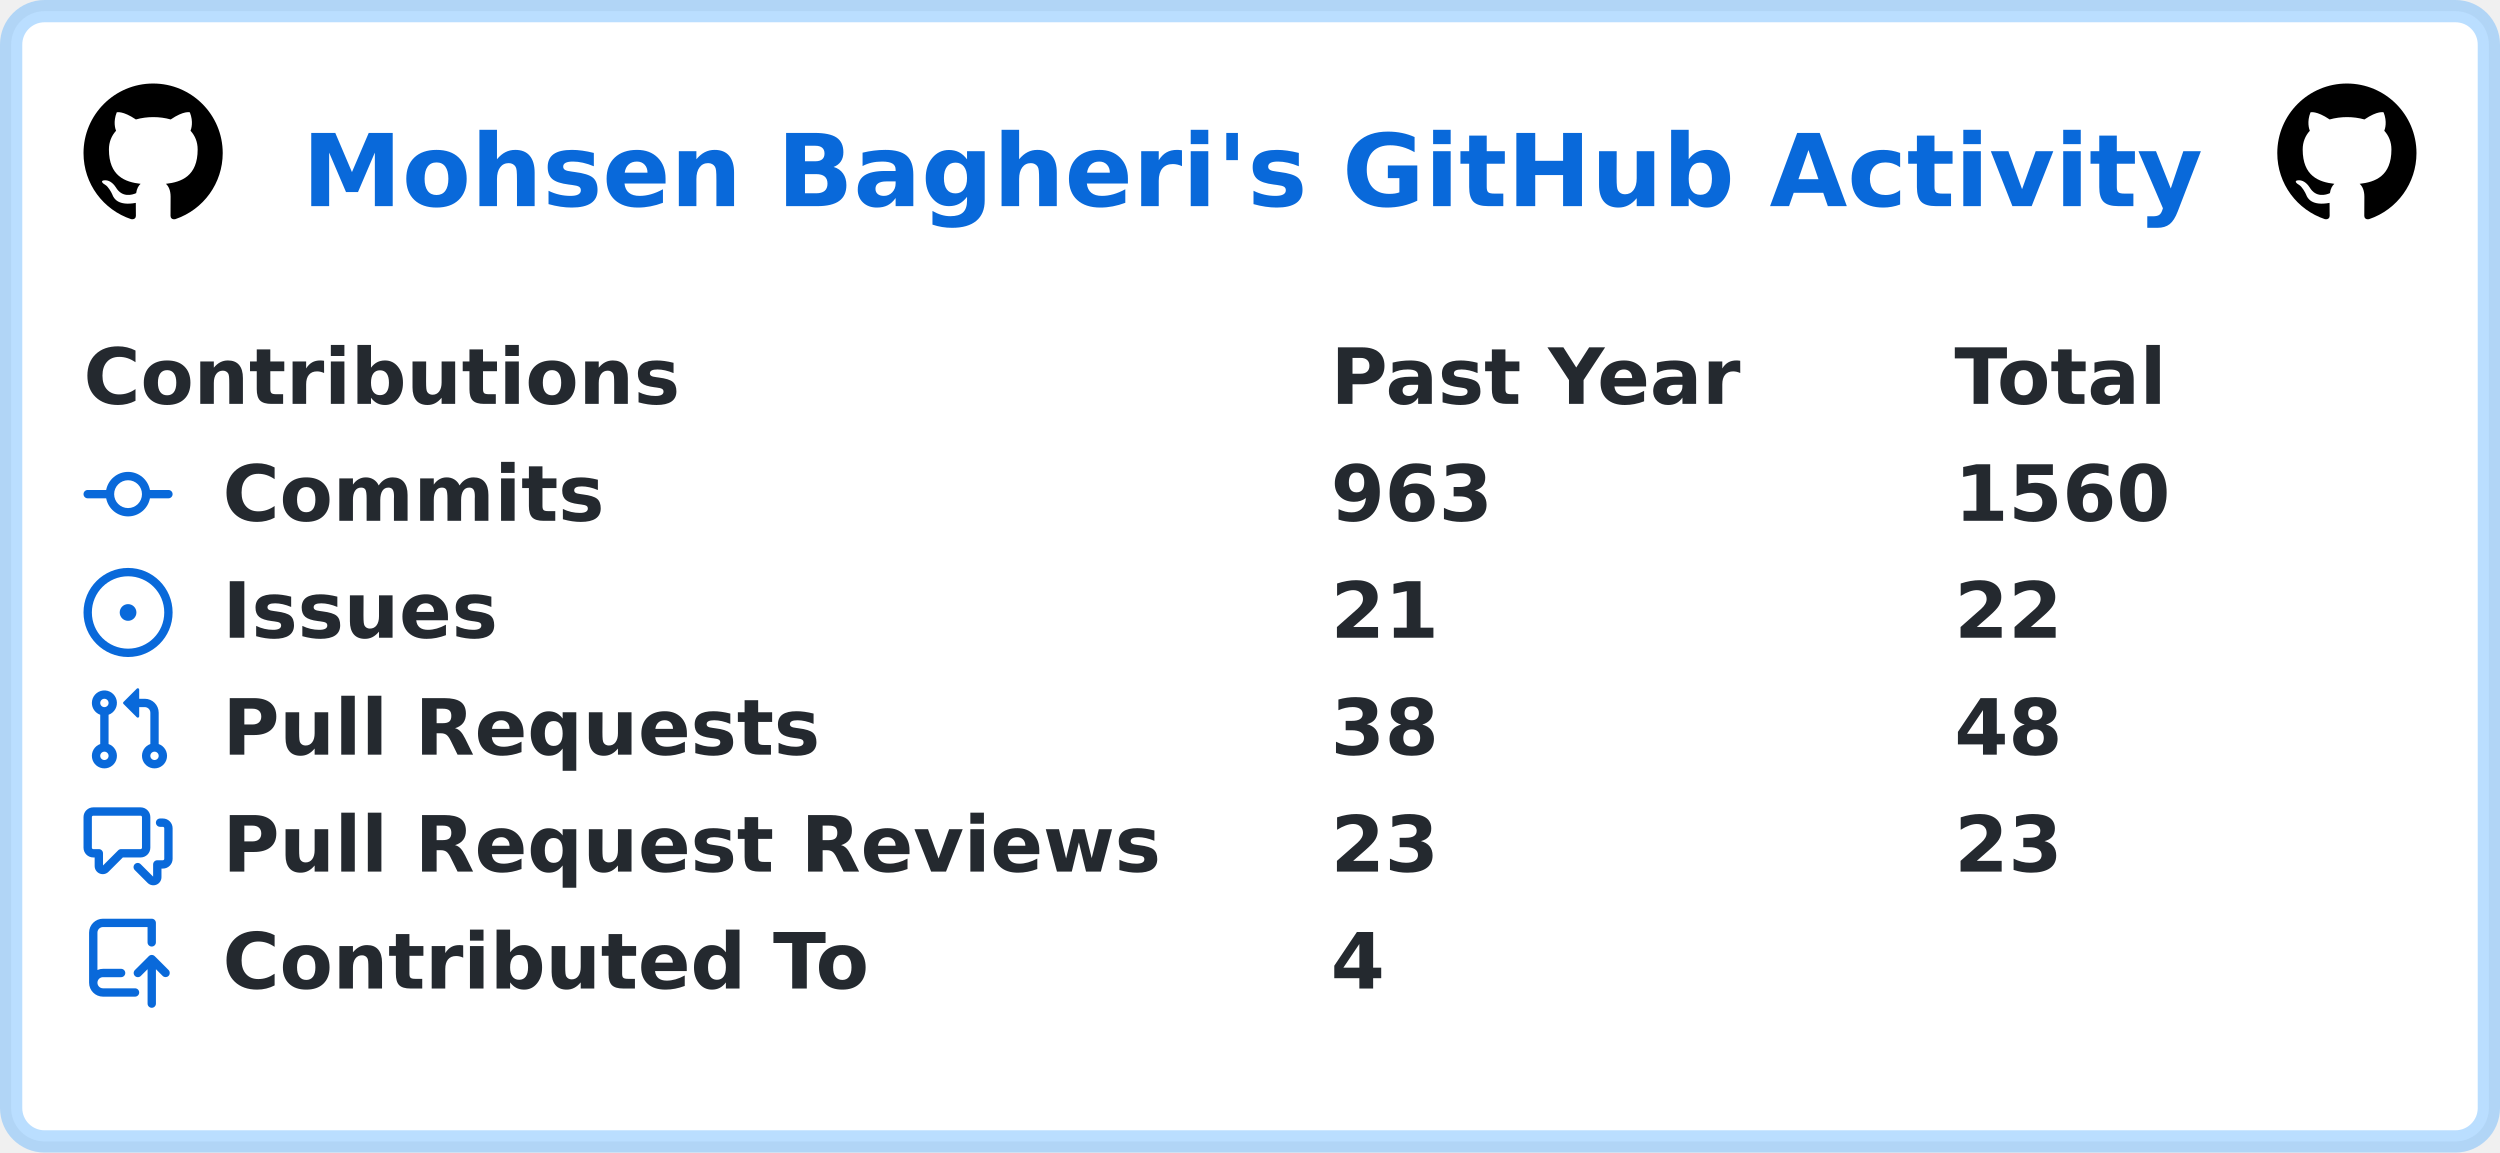
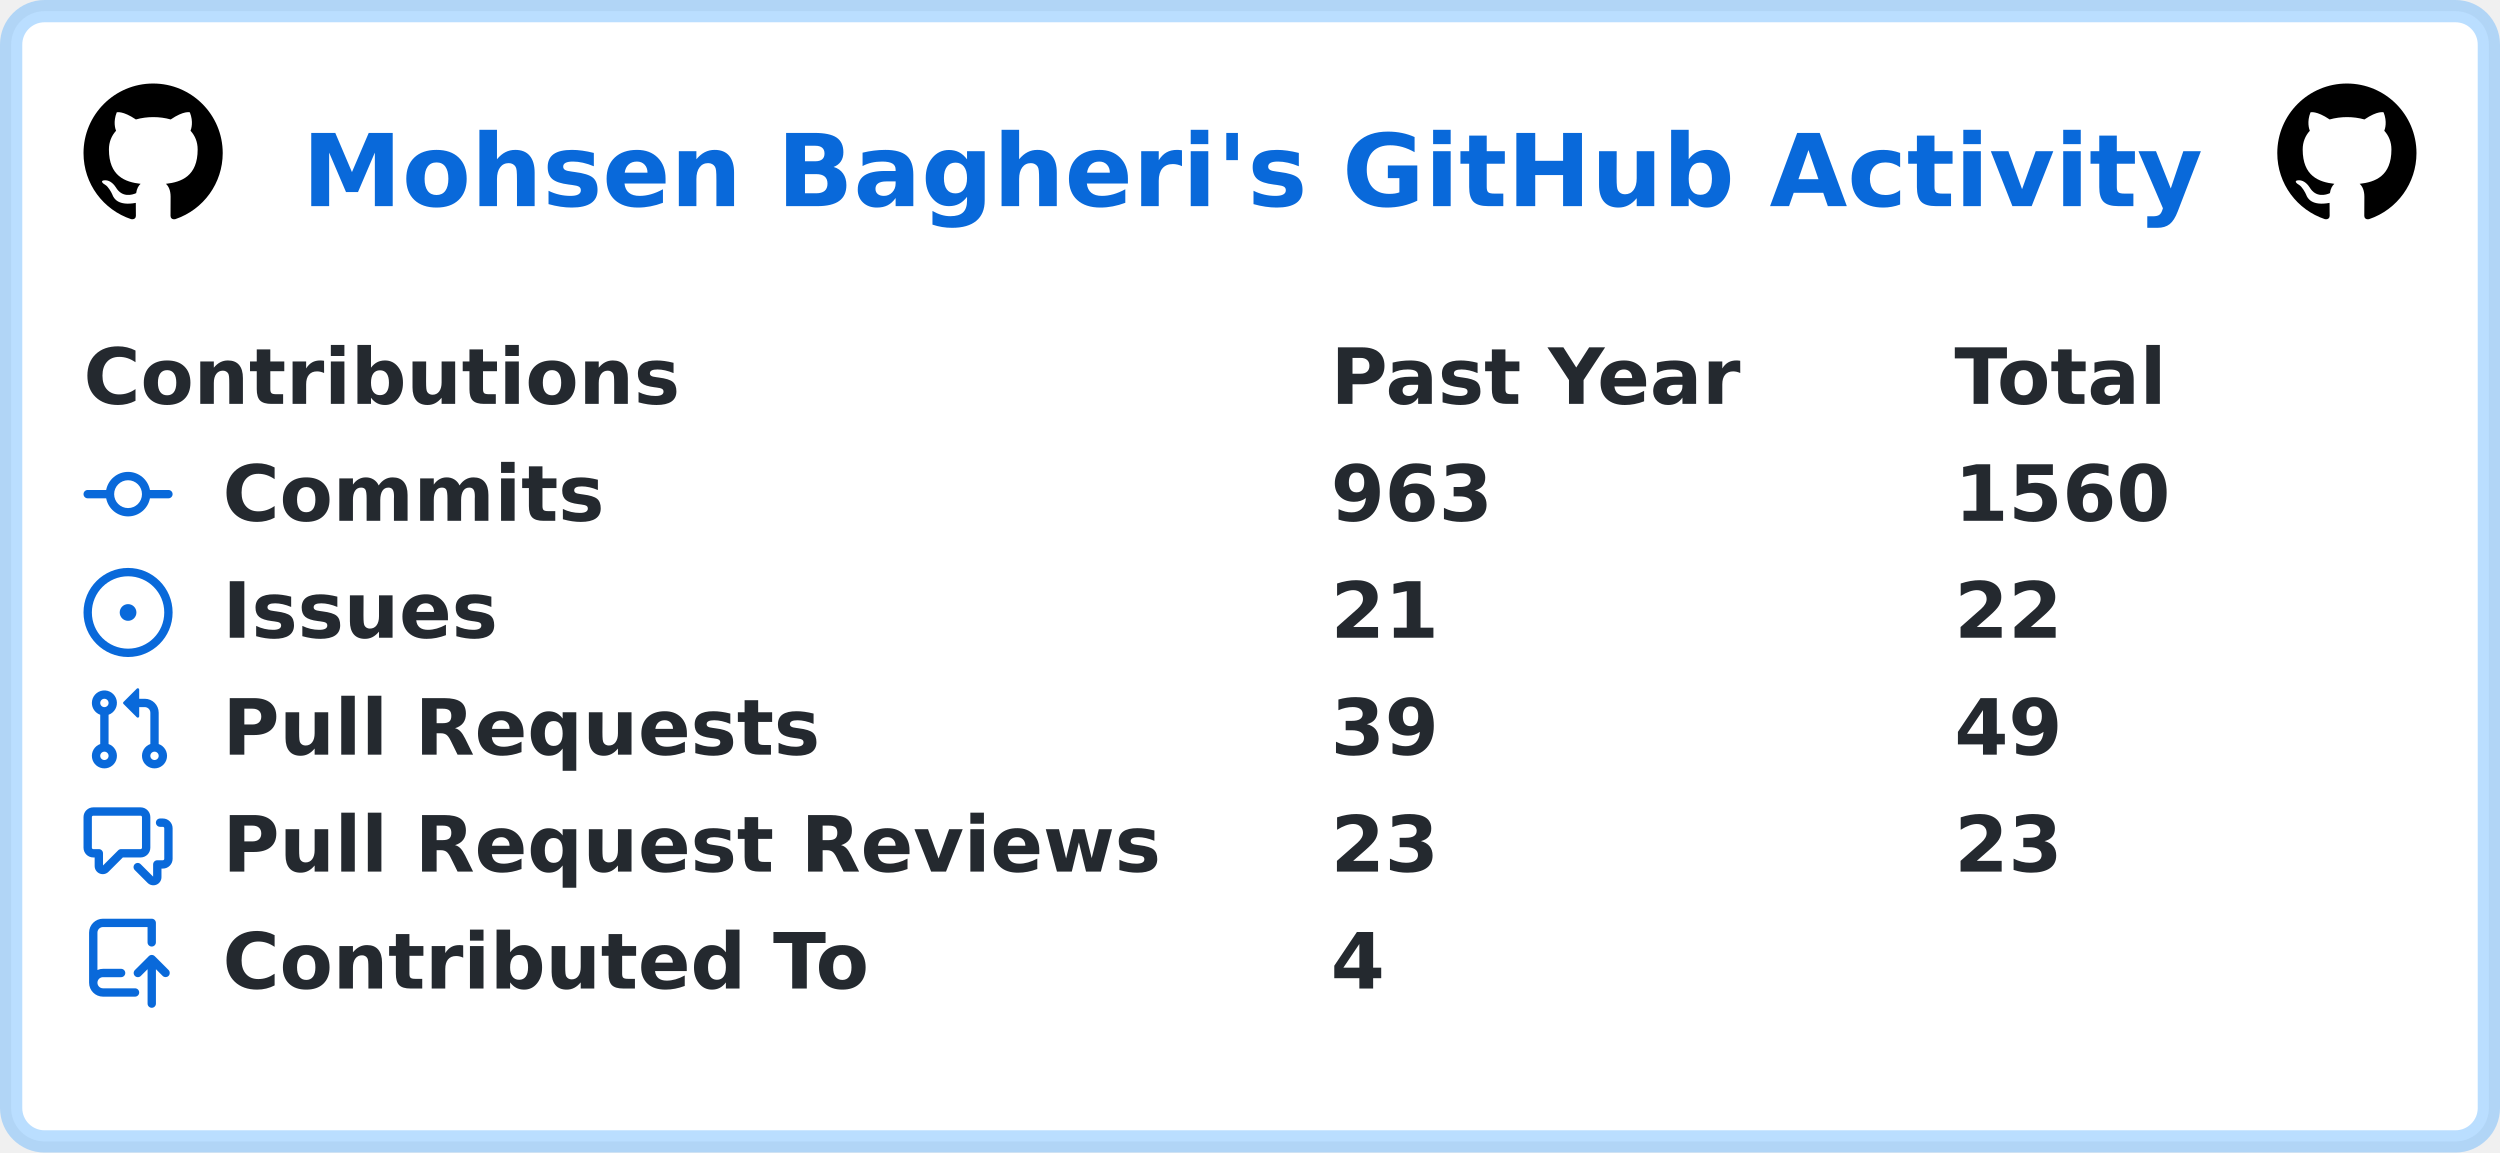
<svg xmlns="http://www.w3.org/2000/svg" width="449" height="207" viewBox="0 0 449 207" lang="en" xml:lang="en">
  <rect x="2" y="2" stroke-width="4" rx="6" width="445" height="203" stroke="rgba(84,174,255,0.4)" fill="#ffffff" />
  <g font-weight="600" font-size="110pt" font-family="Verdana,Geneva,DejaVu Sans,sans-serif" text-rendering="geometricPrecision">
    <text x="441" y="301" lengthAdjust="spacingAndGlyphs" textLength="2760" transform="scale(0.123)" fill="#0969da">Mohsen Bagheri's GitHub Activity</text>
    <svg x="15" y="15" width="25" height="25" viewBox="0 0 16 16">
      <path fill="#000000" fill-rule="evenodd" d="M8 0C3.58 0 0 3.58 0 8c0 3.54 2.29 6.53 5.47 7.59.4.07.55-.17.55-.38 0-.19-.01-.82-.01-1.49-2.01.37-2.53-.49-2.69-.94-.09-.23-.48-.94-.82-1.13-.28-.15-.68-.52-.01-.53.63-.01 1.08.58 1.23.82.72 1.21 1.87.87 2.33.66.07-.52.28-.87.51-1.07-1.78-.2-3.64-.89-3.64-3.95 0-.87.31-1.59.82-2.15-.08-.2-.36-1.02.08-2.12 0 0 .67-.21 2.2.82.64-.18 1.32-.27 2-.27.68 0 1.36.09 2 .27 1.53-1.04 2.2-.82 2.2-.82.44 1.1.16 1.92.08 2.12.51.56.82 1.27.82 2.15 0 3.07-1.87 3.75-3.65 3.95.29.25.54.73.54 1.48 0 1.07-.01 1.93-.01 2.2 0 .21.15.46.55.38A8.013 8.013 0 0016 8c0-4.42-3.58-8-8-8z" />
    </svg>
    <svg x="409" y="15" width="25" height="25" viewBox="0 0 16 16">
      <path fill="#000000" fill-rule="evenodd" d="M8 0C3.58 0 0 3.58 0 8c0 3.54 2.29 6.53 5.47 7.59.4.07.55-.17.55-.38 0-.19-.01-.82-.01-1.49-2.01.37-2.53-.49-2.69-.94-.09-.23-.48-.94-.82-1.13-.28-.15-.68-.52-.01-.53.63-.01 1.08.58 1.23.82.72 1.21 1.87.87 2.33.66.07-.52.28-.87.51-1.07-1.78-.2-3.64-.89-3.64-3.95 0-.87.31-1.59.82-2.15-.08-.2-.36-1.02.08-2.12 0 0 .67-.21 2.2.82.64-.18 1.32-.27 2-.27.68 0 1.36.09 2 .27 1.53-1.04 2.2-.82 2.2-.82.44 1.1.16 1.92.08 2.12.51.56.82 1.27.82 2.15 0 3.07-1.87 3.75-3.65 3.95.29.25.54.73.54 1.48 0 1.07-.01 1.93-.01 2.2 0 .21.15.46.55.38A8.013 8.013 0 0016 8c0-4.42-3.58-8-8-8z" />
    </svg>
    <g transform="translate(0, 60)" fill="#24292f">
      <g transform="translate(15, 0)">
        <g transform="scale(0.095)">
          <text x="0" y="132" textLength="1112" lengthAdjust="spacingAndGlyphs">Contributions</text>
          <text x="2358" y="132" textLength="774" lengthAdjust="spacingAndGlyphs">Past Year</text>
          <text x="3537" y="132" textLength="414" lengthAdjust="spacingAndGlyphs">Total</text>
        </g>
      </g>
      <g transform="translate(15, 21)">
        <path fill="#0969da" fill-rule="evenodd" d="M10.5 7.75a2.5 2.5 0 11-5 0 2.5 2.5 0 015 0zm1.43.75a4.002 4.002 0 01-7.86 0H.75a.75.75 0 110-1.5h3.32a4.001 4.001 0 017.86 0h3.32a.75.75 0 110 1.5h-3.32z" />
        <g transform="scale(0.095)">
          <text lengthAdjust="spacingAndGlyphs" textLength="734" x="263" y="132">Commits</text>
          <text lengthAdjust="spacingAndGlyphs" textLength="315" x="2358" y="132">963</text>
          <text lengthAdjust="spacingAndGlyphs" textLength="420" x="3537" y="132">1560</text>
        </g>
      </g>
      <g transform="translate(15, 42)">
        <path fill="#0969da" d="M8 9.5a1.5 1.5 0 100-3 1.5 1.5 0 000 3z" />
        <path fill="#0969da" fill-rule="evenodd" d="M8 0a8 8 0 100 16A8 8 0 008 0zM1.5 8a6.5 6.5 0 1113 0 6.5 6.5 0 01-13 0z" />
        <g transform="scale(0.095)">
          <text lengthAdjust="spacingAndGlyphs" textLength="512" x="263" y="132">Issues</text>
          <text lengthAdjust="spacingAndGlyphs" textLength="210" x="2358" y="132">21</text>
          <text lengthAdjust="spacingAndGlyphs" textLength="210" x="3537" y="132">22</text>
        </g>
      </g>
      <g transform="translate(15, 63)">
        <path fill="#0969da" fill-rule="evenodd" d="M7.177 3.073L9.573.677A.25.25 0 0110 .854v4.792a.25.25 0 01-.427.177L7.177 3.427a.25.25 0 010-.354zM3.75 2.5a.75.75 0 100 1.5.75.75 0 000-1.5zm-2.25.75a2.25 2.25 0 113 2.122v5.256a2.251 2.251 0 11-1.5 0V5.372A2.25 2.25 0 011.5 3.25zM11 2.5h-1V4h1a1 1 0 011 1v5.628a2.251 2.251 0 101.5 0V5A2.5 2.5 0 0011 2.5zm1 10.25a.75.75 0 111.5 0 .75.75 0 01-1.5 0zM3.75 12a.75.75 0 100 1.5.75.75 0 000-1.5z" />
        <g transform="scale(0.095)">
          <text lengthAdjust="spacingAndGlyphs" textLength="1113" x="263" y="132">Pull Requests</text>
-           <text lengthAdjust="spacingAndGlyphs" textLength="210" x="2358" y="132">38</text>
-           <text lengthAdjust="spacingAndGlyphs" textLength="210" x="3537" y="132">48</text>
+           <text lengthAdjust="spacingAndGlyphs" textLength="210" x="2358" y="132">39</text>
+           <text lengthAdjust="spacingAndGlyphs" textLength="210" x="3537" y="132">49</text>
        </g>
      </g>
      <g transform="translate(15, 84)">
        <path fill="#0969da" fill-rule="evenodd" d="M1.5 2.75a.25.25 0 01.25-.25h8.5a.25.25 0 01.25.25v5.5a.25.25 0 01-.25.25h-3.5a.75.75 0 00-.53.22L3.5 11.44V9.25a.75.75 0 00-.75-.75h-1a.25.25 0 01-.25-.25v-5.5zM1.75 1A1.75 1.75 0 000 2.75v5.5C0 9.216.784 10 1.75 10H2v1.543a1.457 1.457 0 002.487 1.03L7.061 10h3.189A1.75 1.75 0 0012 8.25v-5.5A1.75 1.75 0 0010.25 1h-8.5zM14.5 4.75a.25.25 0 00-.25-.25h-.5a.75.75 0 110-1.5h.5c.966 0 1.75.784 1.75 1.75v5.5A1.75 1.75 0 0114.25 12H14v1.543a1.457 1.457 0 01-2.487 1.03L9.22 12.28a.75.75 0 111.06-1.06l2.22 2.22v-2.19a.75.75 0 01.75-.75h1a.25.25 0 00.25-.25v-5.5z" />
        <g transform="scale(0.095)">
          <text lengthAdjust="spacingAndGlyphs" textLength="1762" x="263" y="132">Pull Request Reviews</text>
          <text lengthAdjust="spacingAndGlyphs" textLength="210" x="2358" y="132">23</text>
          <text lengthAdjust="spacingAndGlyphs" textLength="210" x="3537" y="132">23</text>
        </g>
      </g>
      <g transform="translate(15, 105)">
        <path fill="#0969da" fill-rule="evenodd" d="M1 2.5A2.5 2.5 0 013.5 0h8.75a.75.75 0 01.75.75v3.5a.75.75 0 01-1.5 0V1.5h-8a1 1 0 00-1 1v6.708A2.492 2.492 0 013.5 9h3.25a.75.75 0 010 1.5H3.5a1 1 0 100 2h5.75a.75.75 0 010 1.5H3.5A2.5 2.5 0 011 11.5v-9zm13.23 7.79a.75.75 0 001.06-1.06l-2.505-2.505a.75.75 0 00-1.06 0L9.22 9.229a.75.75 0 001.06 1.061l1.225-1.224v6.184a.75.75 0 001.5 0V9.066l1.224 1.224z" />
        <g transform="scale(0.095)">
          <text lengthAdjust="spacingAndGlyphs" textLength="1234" x="263" y="132">Contributed To</text>
          <text lengthAdjust="spacingAndGlyphs" textLength="105" x="2358" y="132">4</text>
        </g>
      </g>
    </g>
  </g>
</svg>
